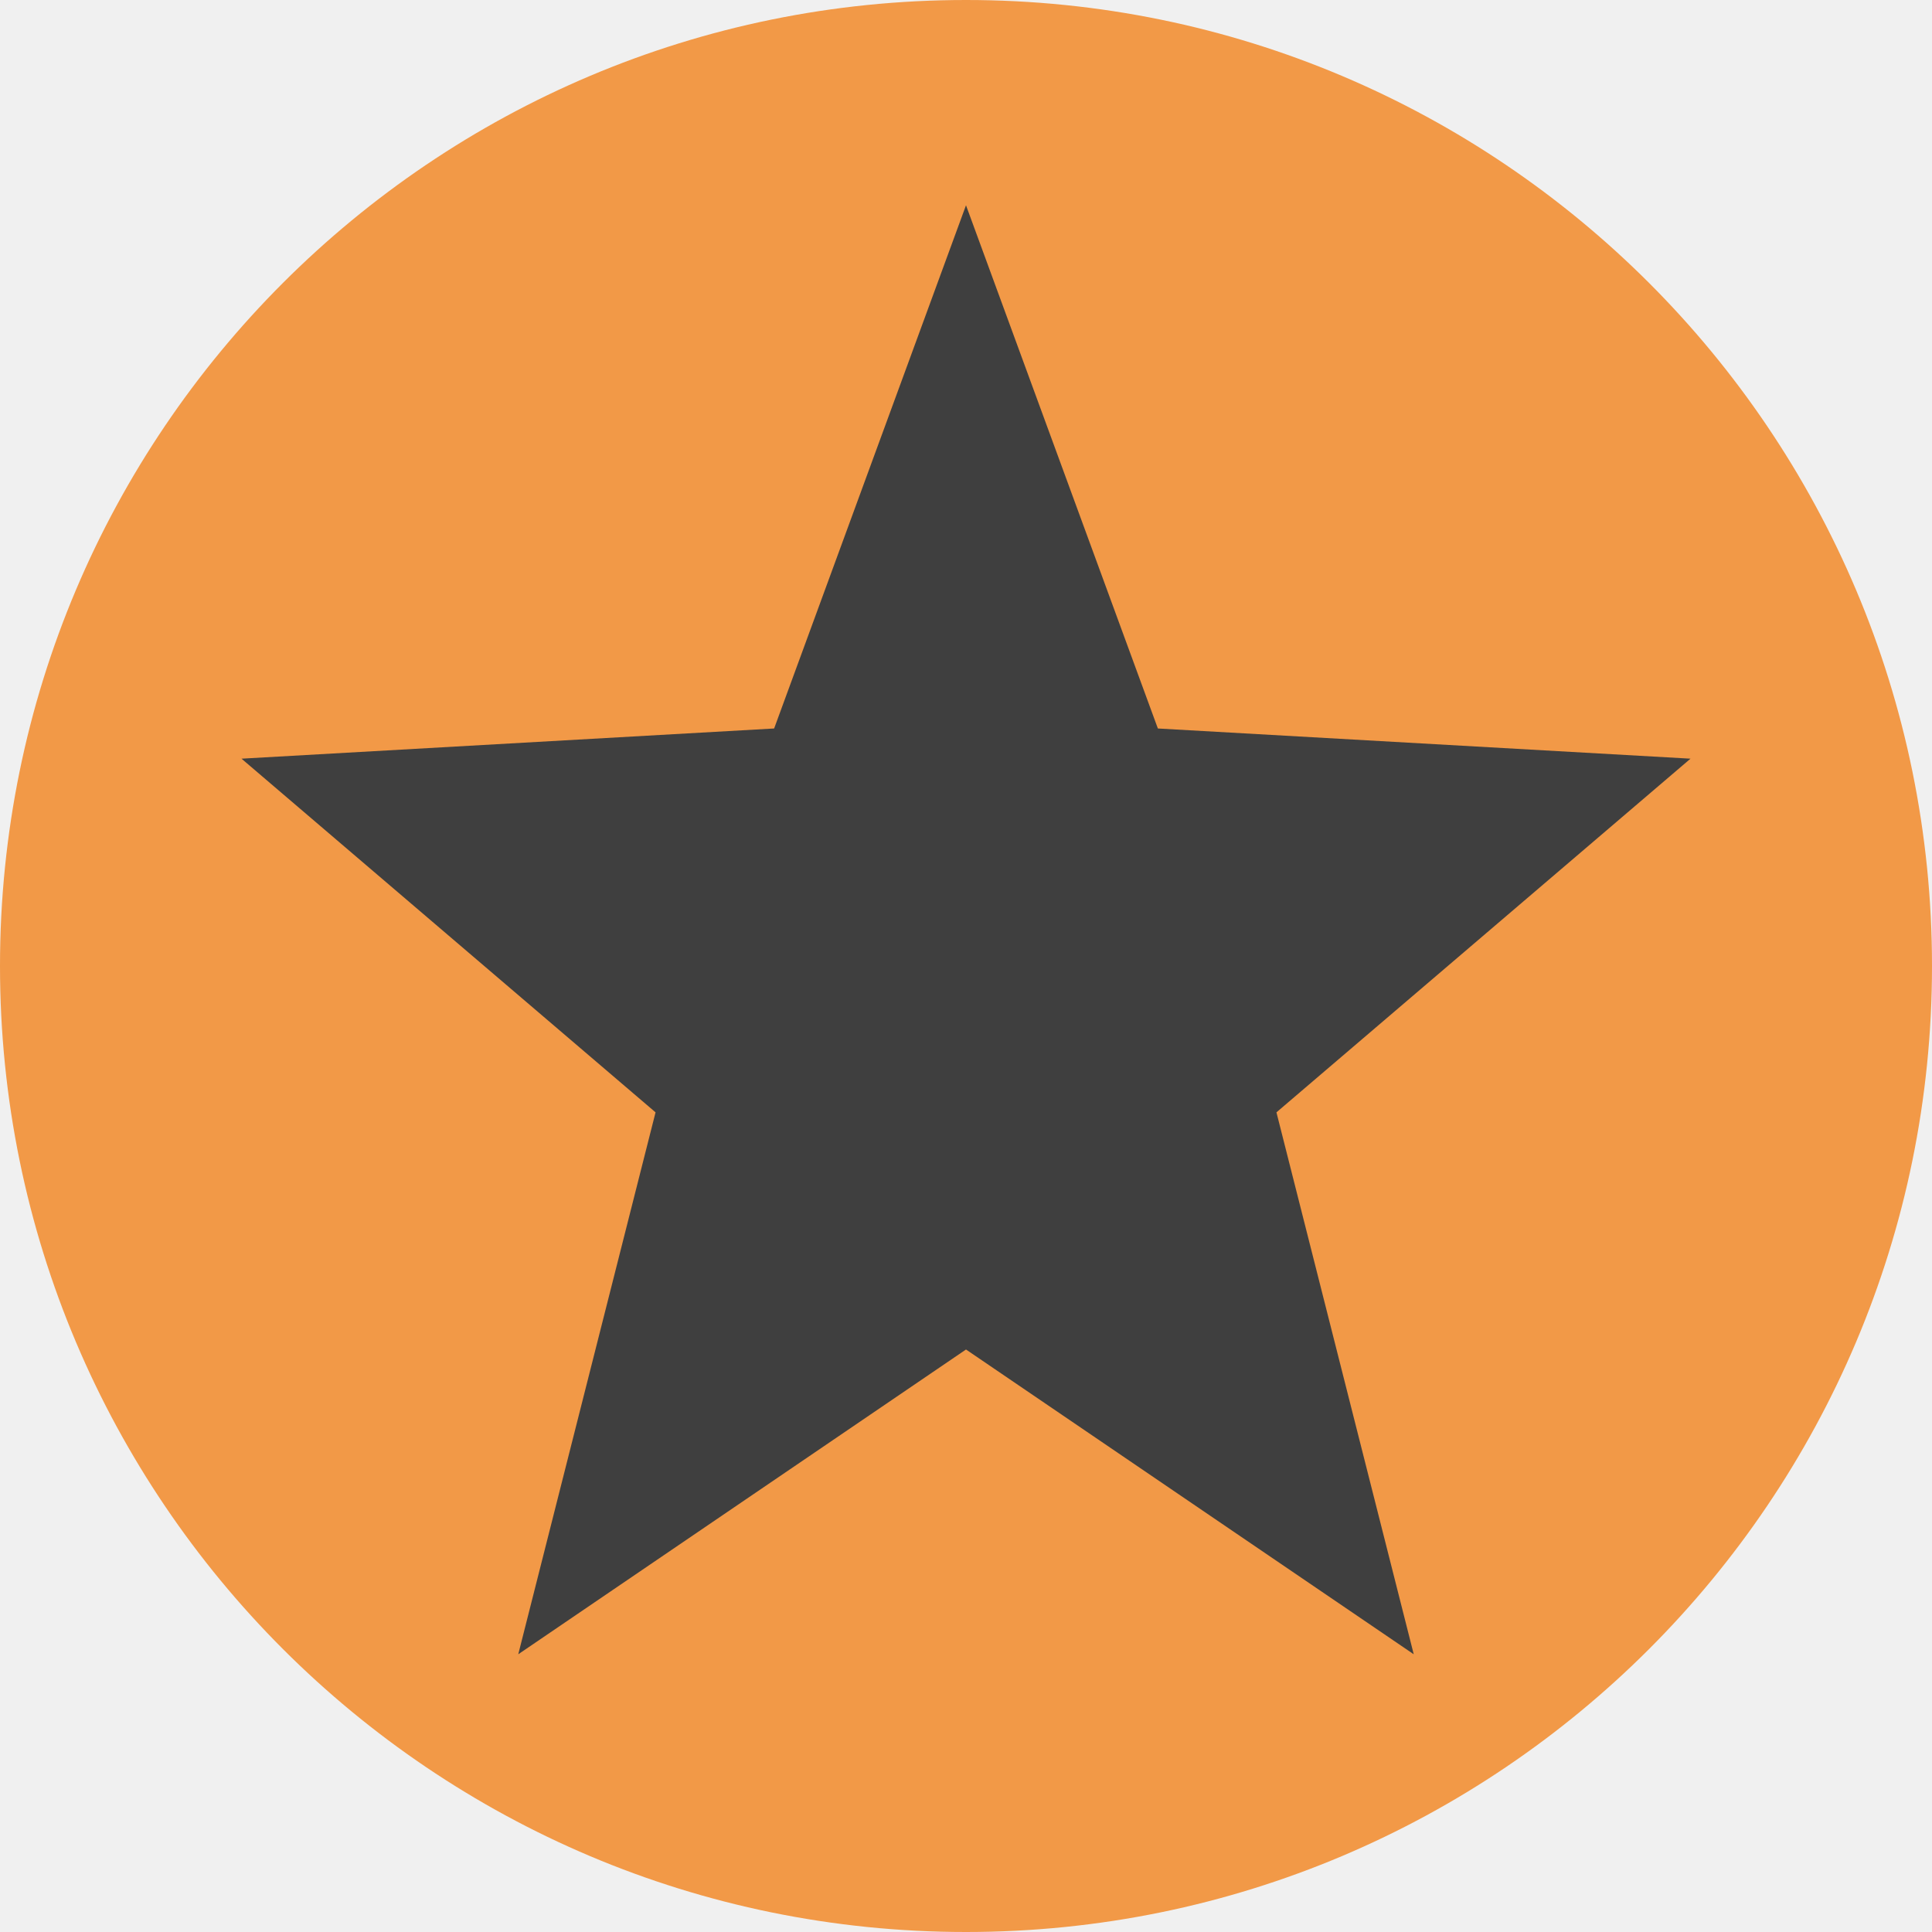
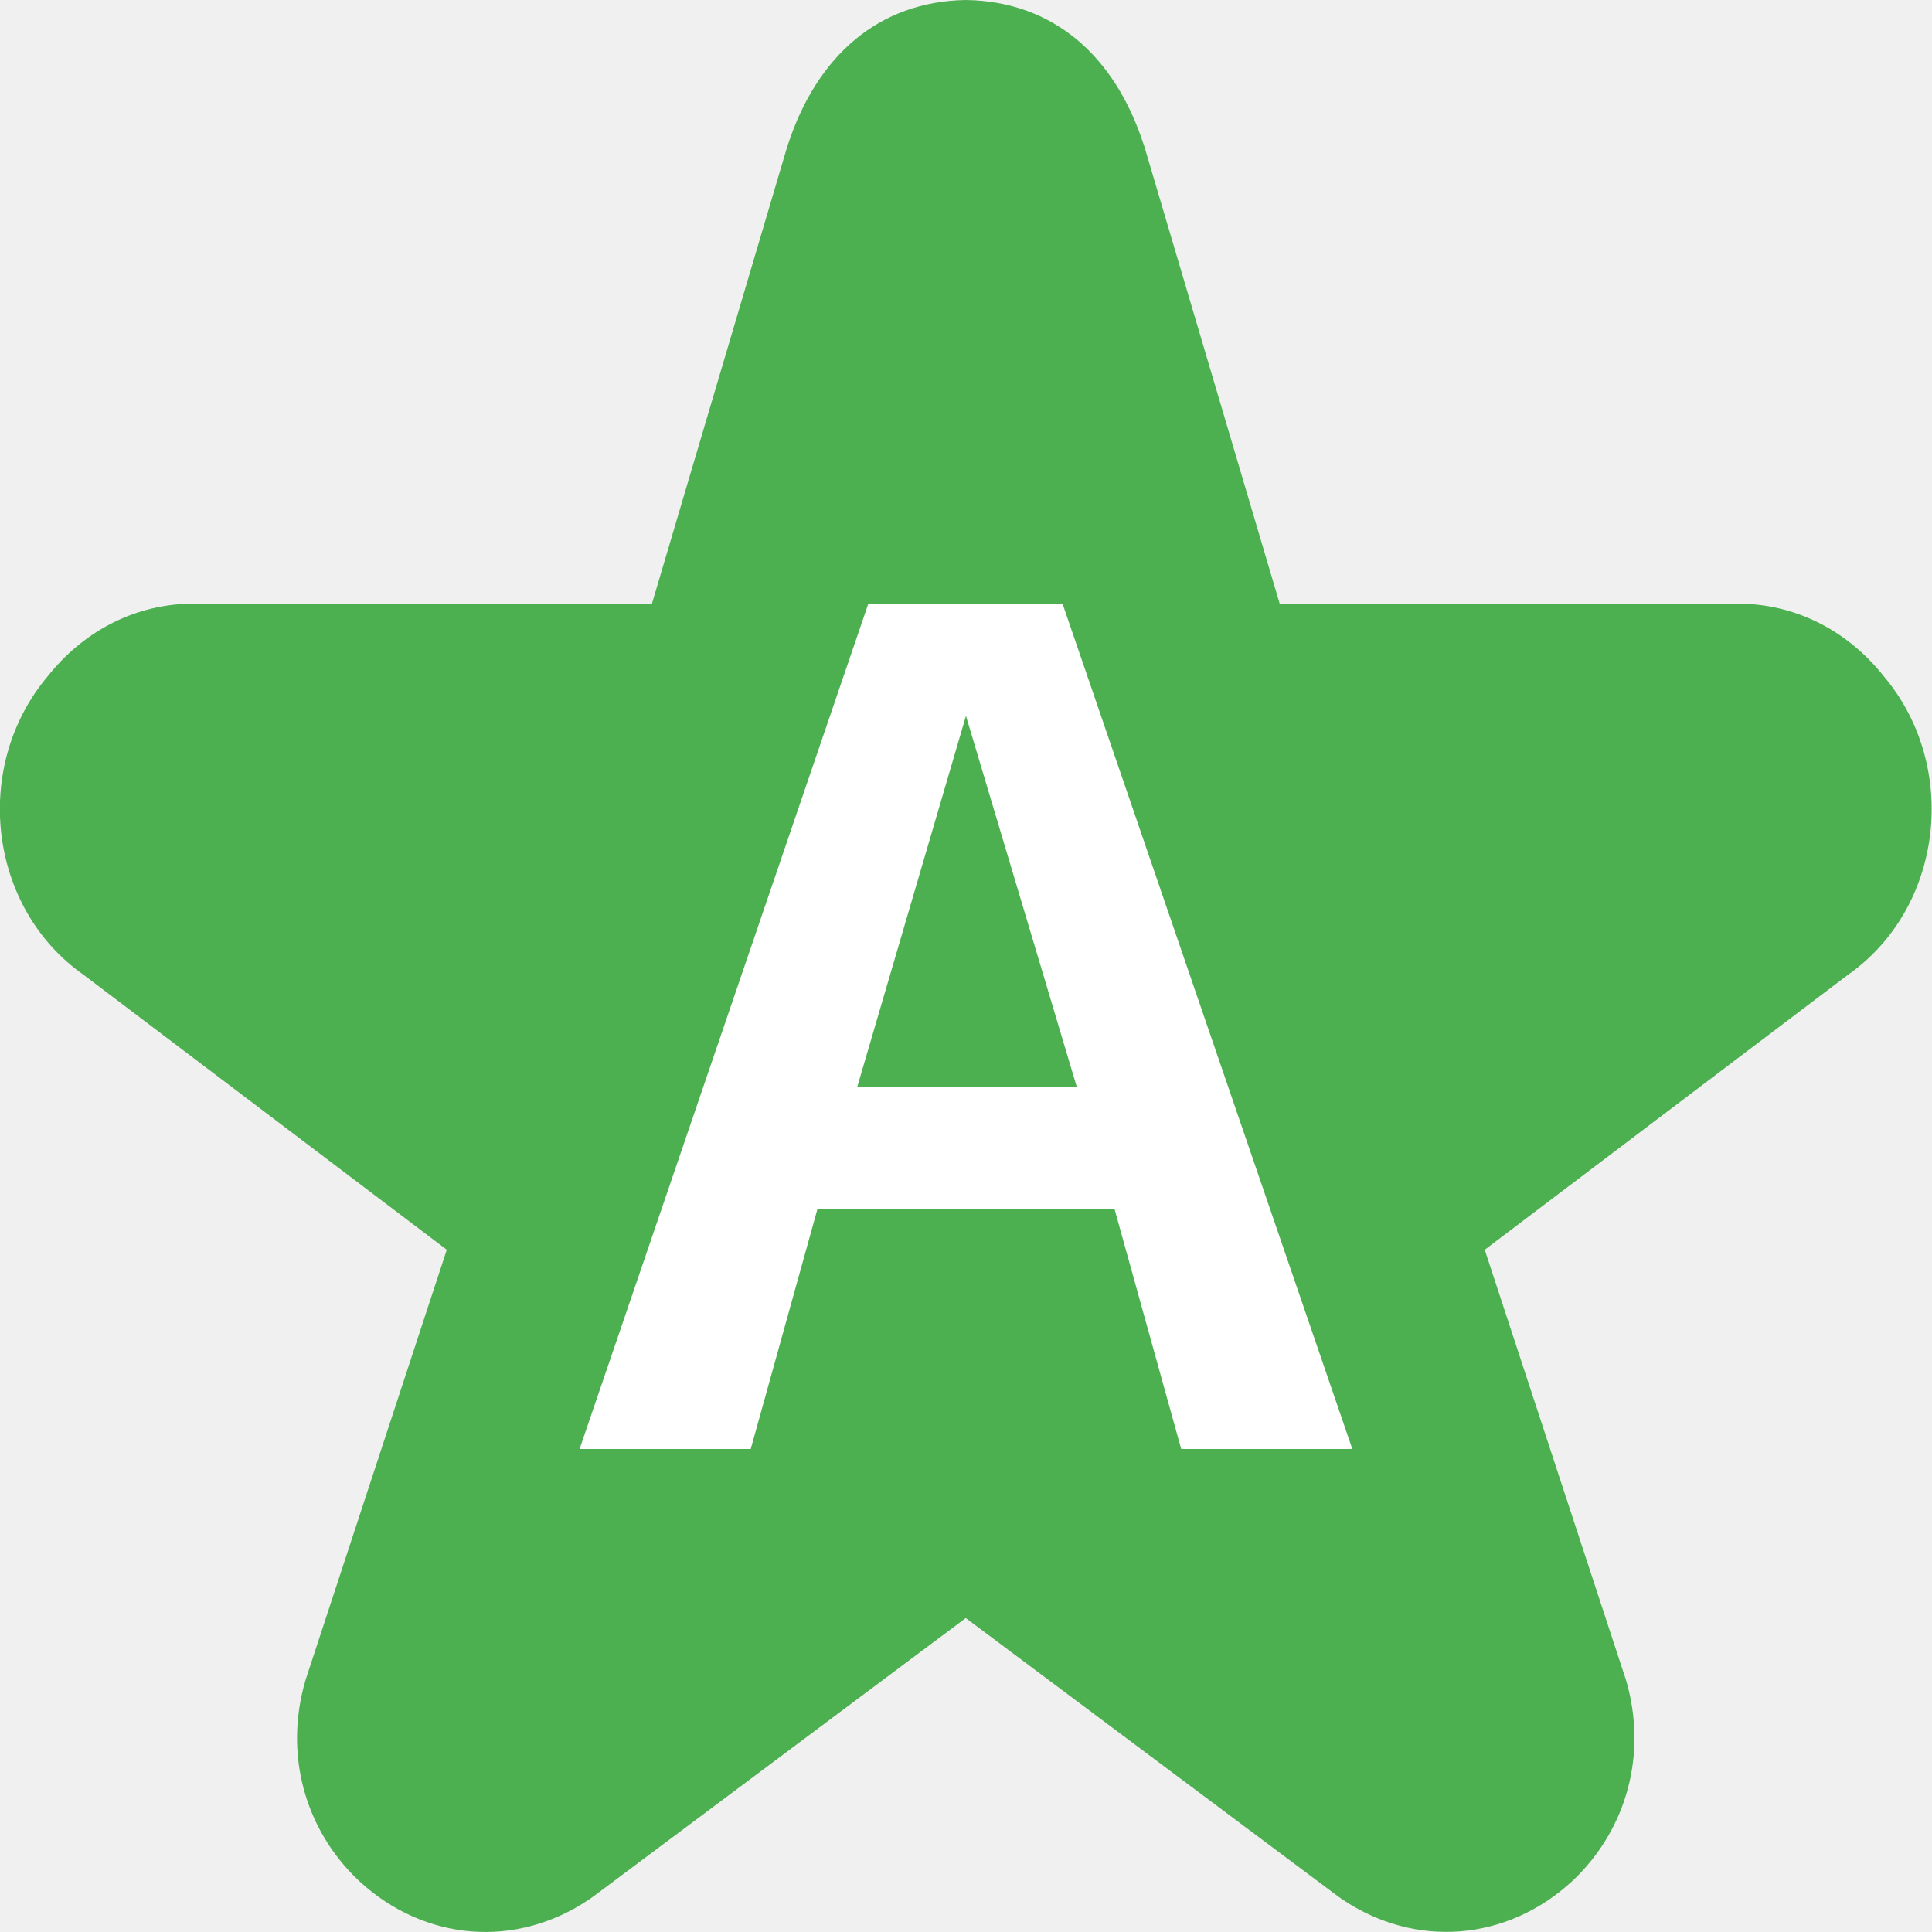
<svg xmlns="http://www.w3.org/2000/svg" width="16" height="16" version="1">
-   <rect fill="#f29947" width="16" height="16" x="0" y="0" rx="8" ry="8" />
-   <path fill="#3f3f3f" d="m8 1.7-1.589 4.333-4.411 0.25 3.429 2.929-1.137 4.488 3.708-2.524 3.708 2.524-1.137-4.488 3.429-2.929-4.411-0.25z" />
+   <path style="fill:#4caf50" d="M 8,1.5491465e-6 C 7.279,0.011 6.764,0.461 6.523,1.205 L 6.532,1.172 5.399,5 H 1.577 c -0.008,-1.384e-4 -0.016,-1.384e-4 -0.025,0 -0.456,0.015 -0.868,0.236 -1.158,0.602 -0.627,0.745 -0.494,1.918 0.302,2.474 l 3.004,2.274 -1.166,3.552 c -0.001,0.004 -0.003,0.008 -0.004,0.012 -0.178,0.606 -0.011,1.231 0.438,1.658 0.003,0.003 0.007,0.006 0.01,0.009 0.539,0.496 1.295,0.559 1.903,0.148 0.012,-0.008 0.023,-0.016 0.034,-0.024 l 3.083,-2.305 3.083,2.305 c 0.011,0.008 0.023,0.016 0.034,0.024 0.608,0.41 1.365,0.347 1.903,-0.148 0.003,-0.003 0.007,-0.006 0.01,-0.009 0.448,-0.427 0.616,-1.052 0.438,-1.658 -0.001,-0.004 -0.002,-0.008 -0.004,-0.012 l -1.166,-3.552 3.004,-2.274 c 0.796,-0.556 0.929,-1.729 0.302,-2.474 -0.29,-0.366 -0.701,-0.586 -1.158,-0.602 -0.008,-1.383e-4 -0.016,-1.383e-4 -0.025,0 h -3.821 l -1.133,-3.828 0.009,0.034 C 9.236,0.461 8.721,0.011 8,1.5491465e-6 Z" />
+   <g style="font-size:19.904px;line-height:1.25;letter-spacing:0px;word-spacing:0px;fill:#ffffff" transform="matrix(0.4368761,0,0,0.4204247,-2.285714,-2.285714)">
+     <path style="fill:#ffffff" d="m 27.623,33.979 -1.263,-4.724 h -5.633 l -1.264,4.724 h -3.244 l 5.473,-16.65 h 3.682 l 5.493,16.65 z m -1.98,-7.136 -2.1,-7.305 -2.06,7.305 z" />
+   </g>
</svg>
